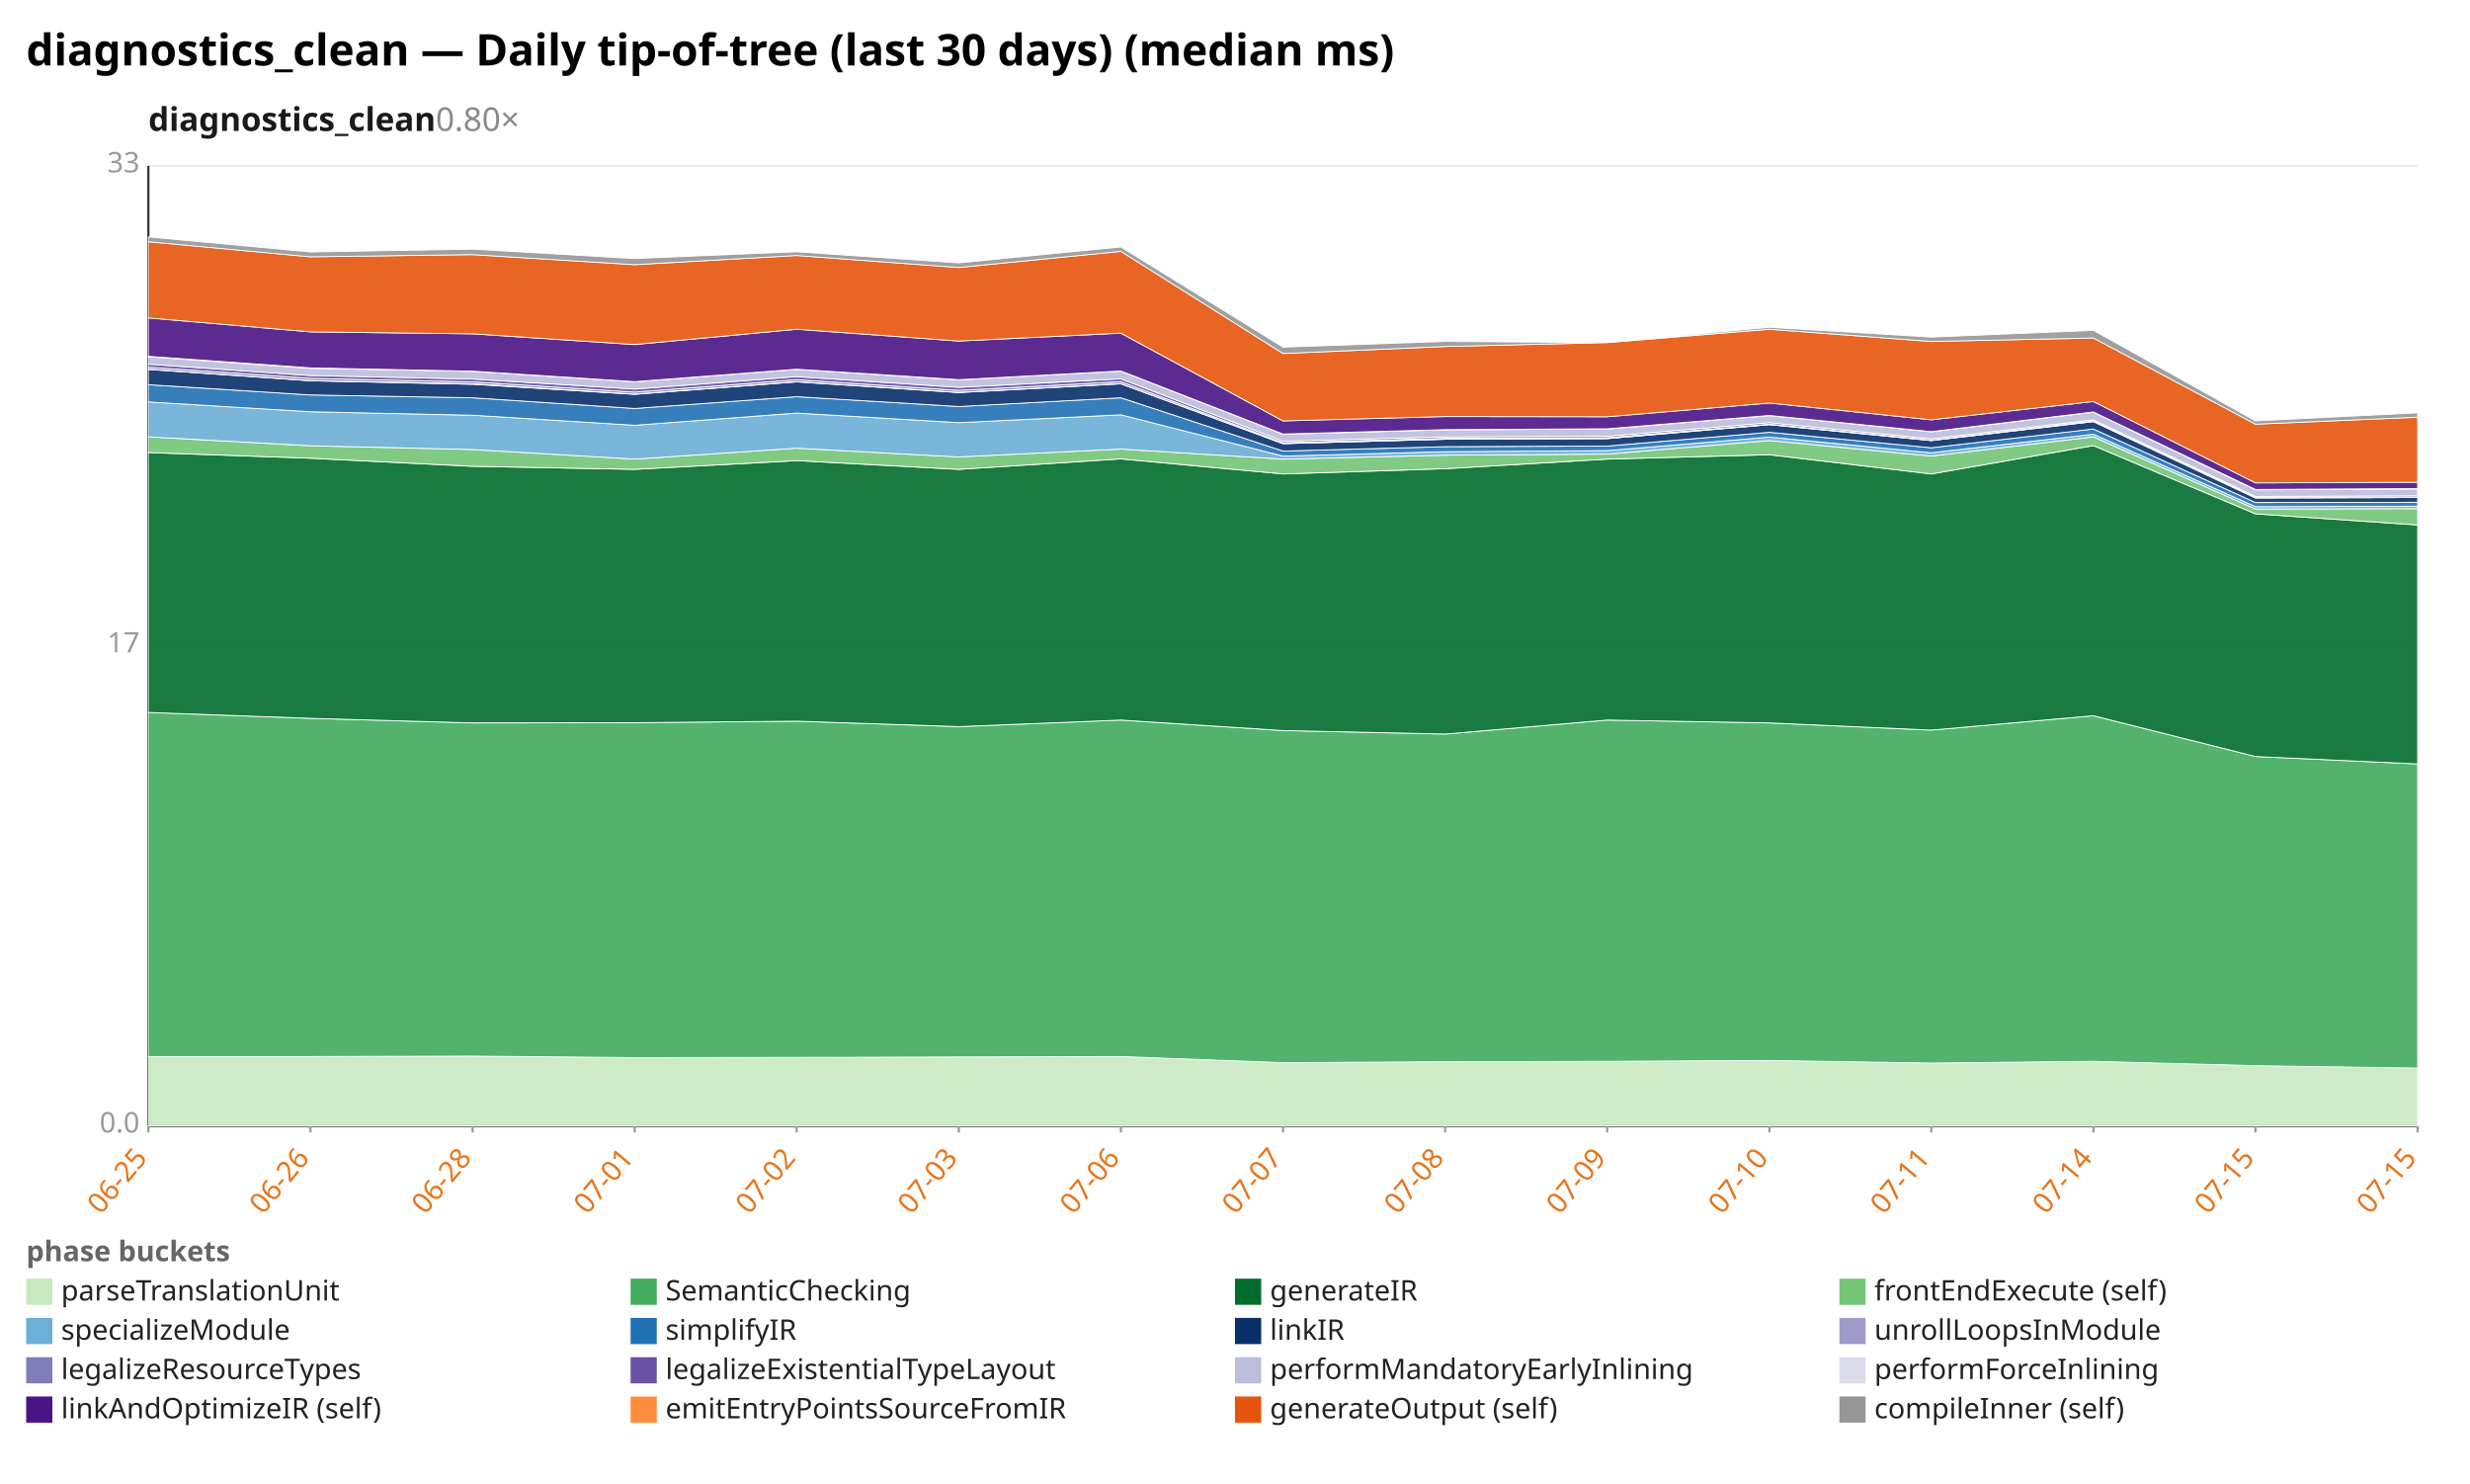
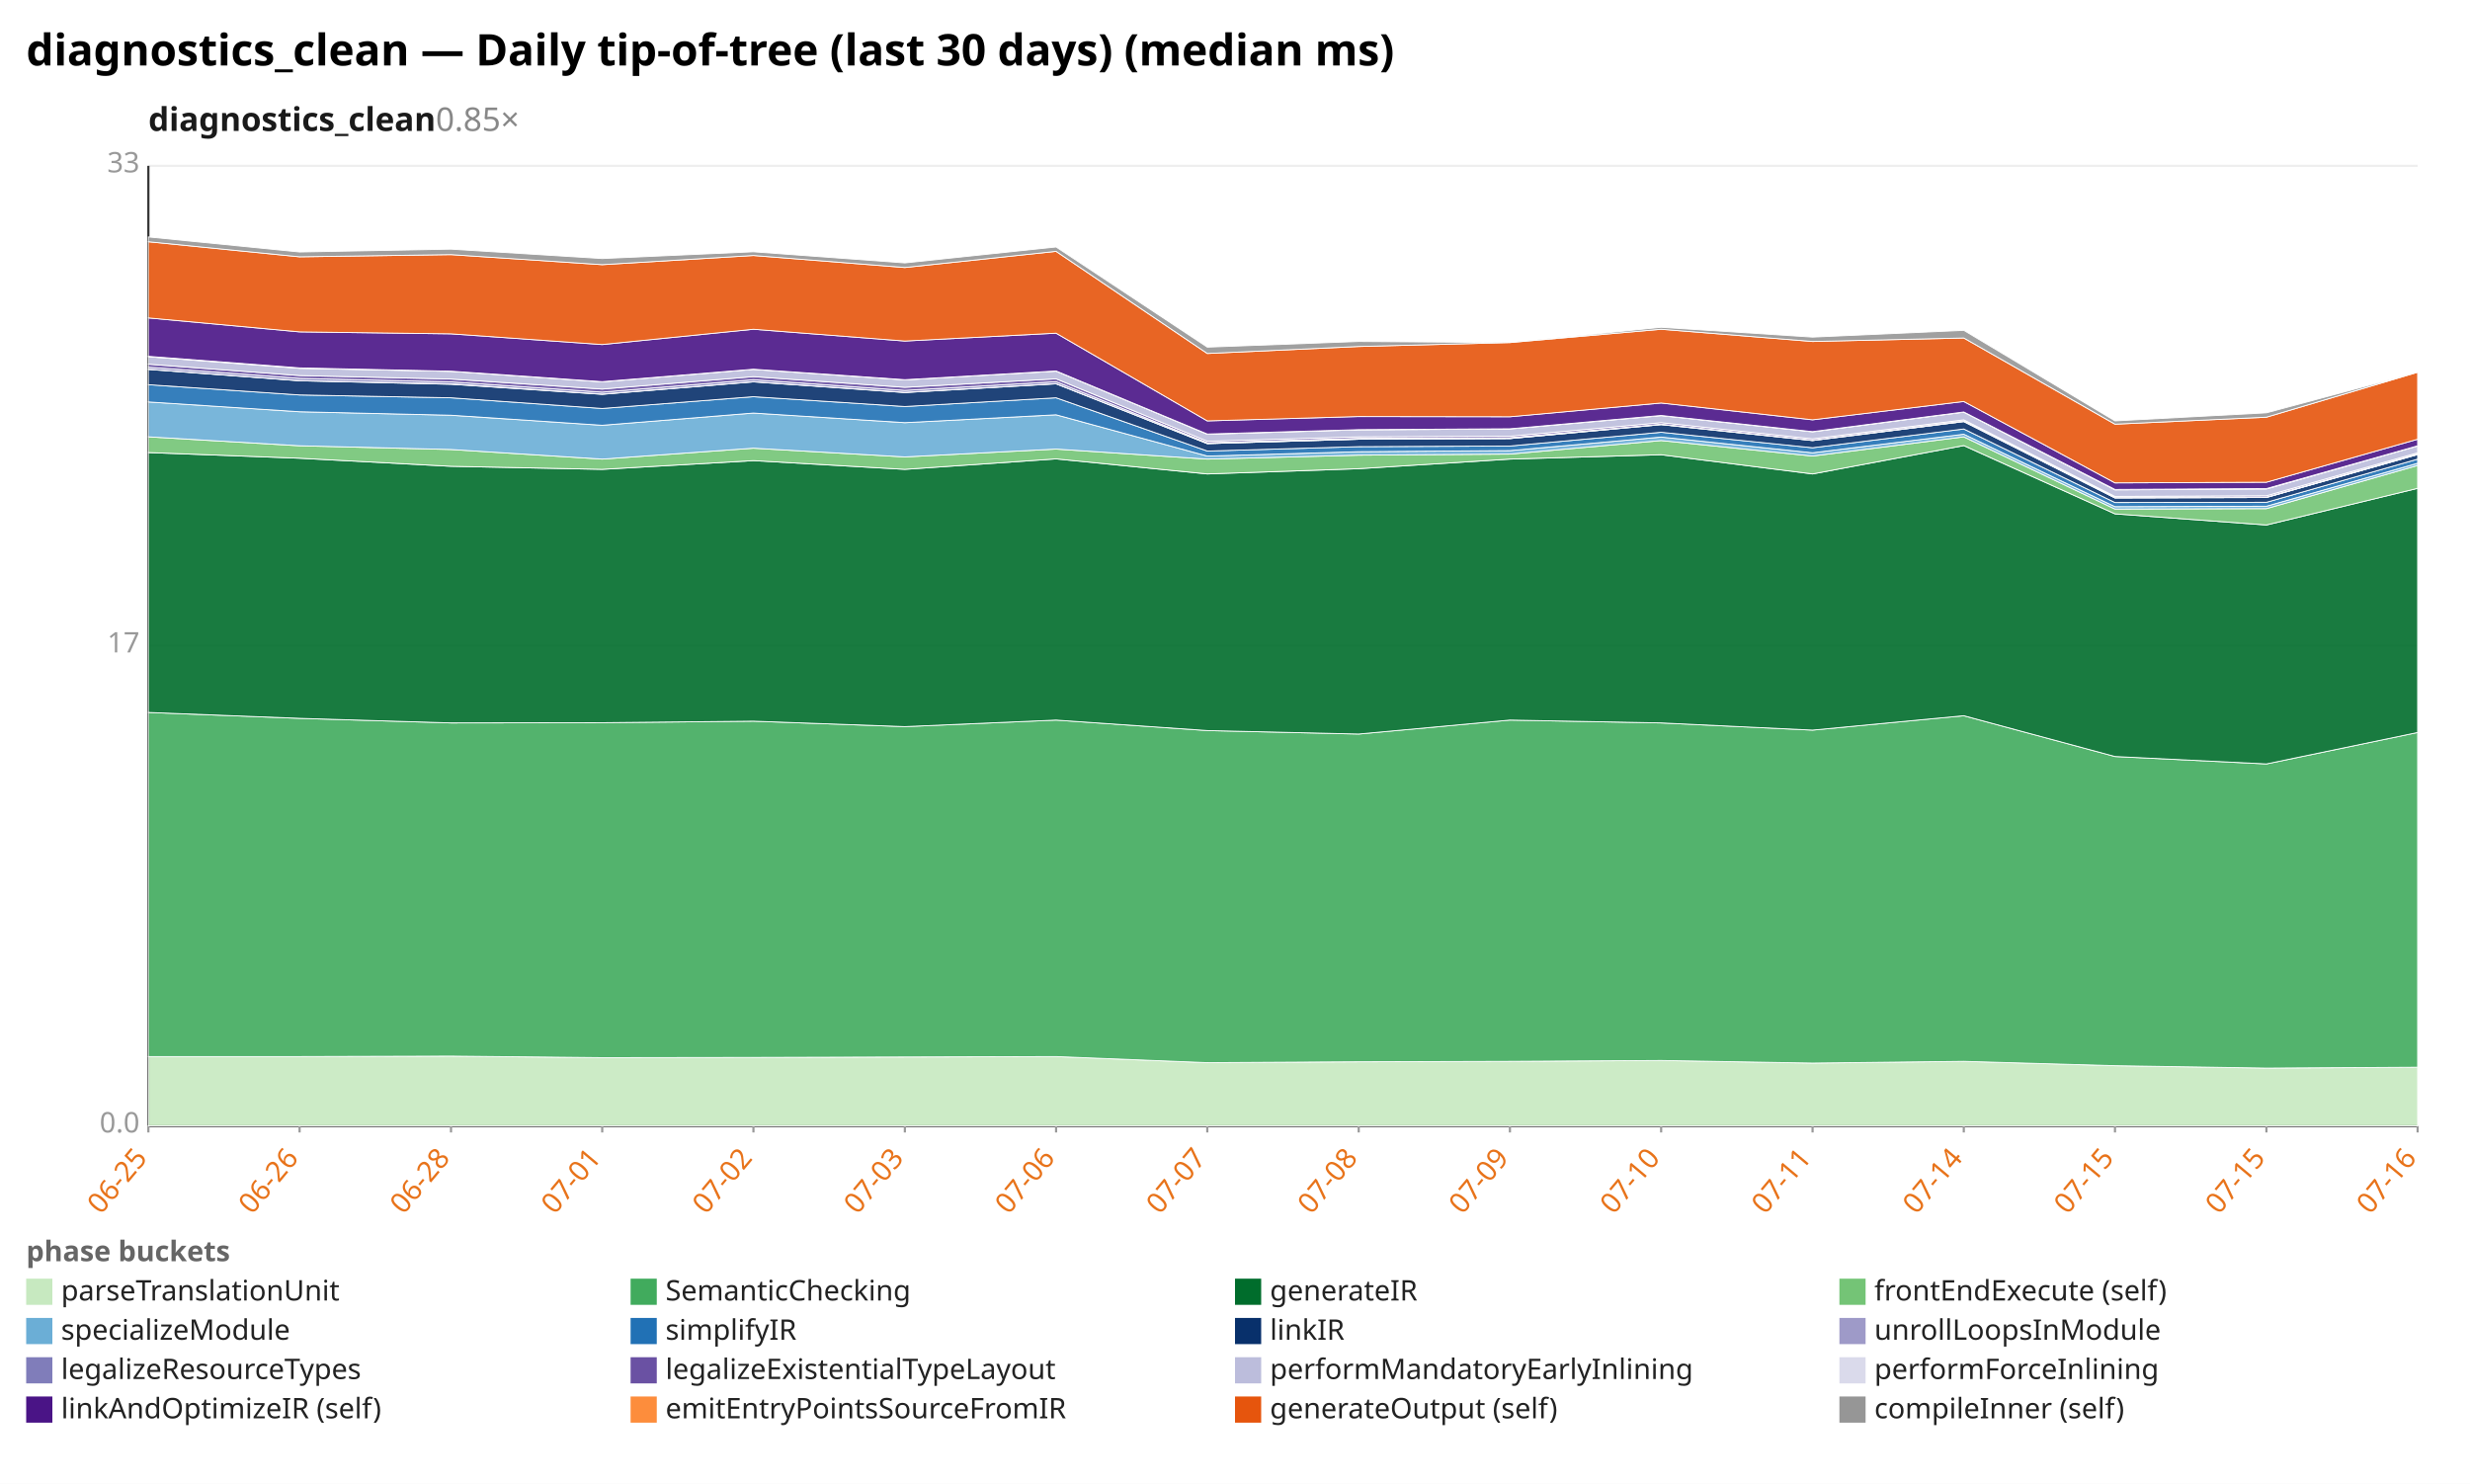
<svg xmlns="http://www.w3.org/2000/svg" width="1132" height="680" viewBox="0 0 1132 680" preserveAspectRatio="xMidYMid meet" font-family="sans-serif" font-size="13">
  <rect width="1132" height="680" fill="white" />
  <text x="12" y="30" font-size="20" font-weight="bold">diagnostics_clean — Daily tip-of-tree (last 30 days) (median ms)</text>
-   <text x="68" y="60" font-size="15" font-weight="600" fill="#1a1a1a">diagnostics_clean<tspan fill="#888" font-weight="400" text-decoration="none">  0.80×</tspan>
+   <text x="68" y="60" font-size="15" font-weight="600" fill="#1a1a1a">diagnostics_clean<tspan fill="#888" font-weight="400" text-decoration="none">  0.85×</tspan>
  </text>
  <line x1="68.0" y1="516.0" x2="1108.0" y2="516.0" stroke="#eee" />
  <text x="64.0" y="519.0" text-anchor="end" fill="#999">0.0</text>
  <line x1="68.0" y1="296.0" x2="1108.0" y2="296.0" stroke="#eee" />
  <text x="64.0" y="299.0" text-anchor="end" fill="#999">17</text>
  <line x1="68.0" y1="76.0" x2="1108.0" y2="76.0" stroke="#eee" />
  <text x="64.0" y="79.0" text-anchor="end" fill="#999">33</text>
  <line x1="68.0" y1="76.0" x2="68.0" y2="516.0" stroke="#333" />
  <line x1="68.0" y1="516.0" x2="1108.0" y2="516.0" stroke="#333" />
  <line x1="68.0" y1="516.0" x2="68.0" y2="519.0" stroke="#999" />
  <text x="68.0" y="531.0" text-anchor="end" fill="#e8731a" transform="rotate(-50 68.0 531.0)">06-25</text>
-   <line x1="142.3" y1="516.0" x2="142.3" y2="519.0" stroke="#999" />
-   <text x="142.3" y="531.0" text-anchor="end" fill="#e8731a" transform="rotate(-50 142.3 531.0)">06-26</text>
-   <line x1="216.6" y1="516.0" x2="216.6" y2="519.0" stroke="#999" />
-   <text x="216.6" y="531.0" text-anchor="end" fill="#e8731a" transform="rotate(-50 216.6 531.0)">06-28</text>
-   <line x1="290.9" y1="516.0" x2="290.9" y2="519.0" stroke="#999" />
-   <text x="290.9" y="531.0" text-anchor="end" fill="#e8731a" transform="rotate(-50 290.9 531.0)">07-01</text>
-   <line x1="365.1" y1="516.0" x2="365.1" y2="519.0" stroke="#999" />
-   <text x="365.1" y="531.0" text-anchor="end" fill="#e8731a" transform="rotate(-50 365.1 531.0)">07-02</text>
-   <line x1="439.4" y1="516.0" x2="439.4" y2="519.0" stroke="#999" />
-   <text x="439.4" y="531.0" text-anchor="end" fill="#e8731a" transform="rotate(-50 439.4 531.0)">07-03</text>
-   <line x1="513.7" y1="516.0" x2="513.7" y2="519.0" stroke="#999" />
-   <text x="513.7" y="531.0" text-anchor="end" fill="#e8731a" transform="rotate(-50 513.7 531.0)">07-06</text>
-   <line x1="588.0" y1="516.0" x2="588.0" y2="519.0" stroke="#999" />
-   <text x="588.0" y="531.0" text-anchor="end" fill="#e8731a" transform="rotate(-50 588.0 531.0)">07-07</text>
-   <line x1="662.3" y1="516.0" x2="662.3" y2="519.0" stroke="#999" />
-   <text x="662.3" y="531.0" text-anchor="end" fill="#e8731a" transform="rotate(-50 662.3 531.0)">07-08</text>
-   <line x1="736.6" y1="516.0" x2="736.6" y2="519.0" stroke="#999" />
-   <text x="736.6" y="531.0" text-anchor="end" fill="#e8731a" transform="rotate(-50 736.6 531.0)">07-09</text>
-   <line x1="810.9" y1="516.0" x2="810.9" y2="519.0" stroke="#999" />
-   <text x="810.9" y="531.0" text-anchor="end" fill="#e8731a" transform="rotate(-50 810.9 531.0)">07-10</text>
-   <line x1="885.1" y1="516.0" x2="885.1" y2="519.0" stroke="#999" />
-   <text x="885.1" y="531.0" text-anchor="end" fill="#e8731a" transform="rotate(-50 885.1 531.0)">07-11</text>
-   <line x1="959.4" y1="516.0" x2="959.4" y2="519.0" stroke="#999" />
-   <text x="959.4" y="531.0" text-anchor="end" fill="#e8731a" transform="rotate(-50 959.4 531.0)">07-14</text>
-   <line x1="1033.7" y1="516.0" x2="1033.7" y2="519.0" stroke="#999" />
-   <text x="1033.7" y="531.0" text-anchor="end" fill="#e8731a" transform="rotate(-50 1033.7 531.0)">07-15</text>
+   <line x1="137.3" y1="516.0" x2="137.3" y2="519.0" stroke="#999" />
+   <text x="137.3" y="531.0" text-anchor="end" fill="#e8731a" transform="rotate(-50 137.3 531.0)">06-26</text>
+   <line x1="206.7" y1="516.0" x2="206.7" y2="519.0" stroke="#999" />
+   <text x="206.7" y="531.0" text-anchor="end" fill="#e8731a" transform="rotate(-50 206.7 531.0)">06-28</text>
+   <line x1="276.0" y1="516.0" x2="276.0" y2="519.0" stroke="#999" />
+   <text x="276.0" y="531.0" text-anchor="end" fill="#e8731a" transform="rotate(-50 276.0 531.0)">07-01</text>
+   <line x1="345.3" y1="516.0" x2="345.3" y2="519.0" stroke="#999" />
+   <text x="345.3" y="531.0" text-anchor="end" fill="#e8731a" transform="rotate(-50 345.3 531.0)">07-02</text>
+   <line x1="414.7" y1="516.0" x2="414.7" y2="519.0" stroke="#999" />
+   <text x="414.7" y="531.0" text-anchor="end" fill="#e8731a" transform="rotate(-50 414.7 531.0)">07-03</text>
+   <line x1="484.0" y1="516.0" x2="484.0" y2="519.0" stroke="#999" />
+   <text x="484.0" y="531.0" text-anchor="end" fill="#e8731a" transform="rotate(-50 484.0 531.0)">07-06</text>
+   <line x1="553.3" y1="516.0" x2="553.3" y2="519.0" stroke="#999" />
+   <text x="553.3" y="531.0" text-anchor="end" fill="#e8731a" transform="rotate(-50 553.3 531.0)">07-07</text>
+   <line x1="622.7" y1="516.0" x2="622.7" y2="519.0" stroke="#999" />
+   <text x="622.7" y="531.0" text-anchor="end" fill="#e8731a" transform="rotate(-50 622.7 531.0)">07-08</text>
+   <line x1="692.0" y1="516.0" x2="692.0" y2="519.0" stroke="#999" />
+   <text x="692.0" y="531.0" text-anchor="end" fill="#e8731a" transform="rotate(-50 692.0 531.0)">07-09</text>
+   <line x1="761.3" y1="516.0" x2="761.3" y2="519.0" stroke="#999" />
+   <text x="761.3" y="531.0" text-anchor="end" fill="#e8731a" transform="rotate(-50 761.3 531.0)">07-10</text>
+   <line x1="830.7" y1="516.0" x2="830.7" y2="519.0" stroke="#999" />
+   <text x="830.7" y="531.0" text-anchor="end" fill="#e8731a" transform="rotate(-50 830.7 531.0)">07-11</text>
+   <line x1="900.0" y1="516.0" x2="900.0" y2="519.0" stroke="#999" />
+   <text x="900.0" y="531.0" text-anchor="end" fill="#e8731a" transform="rotate(-50 900.0 531.0)">07-14</text>
+   <line x1="969.3" y1="516.0" x2="969.3" y2="519.0" stroke="#999" />
+   <text x="969.3" y="531.0" text-anchor="end" fill="#e8731a" transform="rotate(-50 969.3 531.0)">07-15</text>
+   <line x1="1038.7" y1="516.0" x2="1038.7" y2="519.0" stroke="#999" />
+   <text x="1038.7" y="531.0" text-anchor="end" fill="#e8731a" transform="rotate(-50 1038.7 531.0)">07-15</text>
  <line x1="1108.0" y1="516.0" x2="1108.0" y2="519.0" stroke="#999" />
-   <text x="1108.0" y="531.0" text-anchor="end" fill="#e8731a" transform="rotate(-50 1108.0 531.0)">07-15</text>
-   <polygon points="68.0,484.2 142.3,484.2 216.6,484.0 290.9,484.7 365.1,484.6 439.4,484.4 513.7,484.2 588.0,487.0 662.3,486.6 736.6,486.4 810.9,486.0 885.1,487.2 959.4,486.4 1033.7,488.4 1108.0,489.5 1108.0,516.0 1033.7,516.0 959.4,516.0 885.1,516.0 810.9,516.0 736.6,516.0 662.3,516.0 588.0,516.0 513.7,516.0 439.4,516.0 365.1,516.0 290.9,516.0 216.6,516.0 142.3,516.0 68.0,516.0" fill="#c7e9c0" fill-opacity="0.9" stroke="#fff" stroke-width="0.4" />
-   <polygon points="68.0,326.5 142.3,329.2 216.6,331.3 290.9,331.2 365.1,330.5 439.4,333.0 513.7,330.0 588.0,334.8 662.3,336.4 736.6,330.0 810.9,331.3 885.1,334.6 959.4,328.0 1033.7,346.7 1108.0,350.1 1108.0,489.5 1033.7,488.4 959.4,486.4 885.1,487.2 810.9,486.0 736.6,486.4 662.3,486.6 588.0,487.0 513.7,484.2 439.4,484.4 365.1,484.6 290.9,484.7 216.6,484.0 142.3,484.2 68.0,484.2" fill="#41ab5d" fill-opacity="0.9" stroke="#fff" stroke-width="0.4" />
-   <polygon points="68.0,207.4 142.3,210.0 216.6,213.7 290.9,215.1 365.1,211.1 439.4,215.1 513.7,210.3 588.0,217.2 662.3,214.8 736.6,210.4 810.9,208.4 885.1,217.2 959.4,204.2 1033.7,235.5 1108.0,240.6 1108.0,350.1 1033.7,346.7 959.4,328.0 885.1,334.6 810.9,331.3 736.6,330.0 662.3,336.4 588.0,334.8 513.7,330.0 439.4,333.0 365.1,330.5 290.9,331.2 216.6,331.3 142.3,329.2 68.0,326.5" fill="#006d2c" fill-opacity="0.9" stroke="#fff" stroke-width="0.4" />
-   <polygon points="68.0,200.2 142.3,204.3 216.6,206.0 290.9,210.4 365.1,205.4 439.4,209.4 513.7,205.8 588.0,210.4 662.3,208.6 736.6,208.1 810.9,201.9 885.1,209.0 959.4,200.2 1033.7,233.3 1108.0,233.1 1108.0,240.6 1033.7,235.5 959.4,204.2 885.1,217.2 810.9,208.4 736.6,210.4 662.3,214.8 588.0,217.2 513.7,210.3 439.4,215.1 365.1,211.1 290.9,215.1 216.6,213.7 142.3,210.0 68.0,207.4" fill="#74c476" fill-opacity="0.9" stroke="#fff" stroke-width="0.4" />
-   <polygon points="68.0,184.2 142.3,188.7 216.6,190.3 290.9,194.9 365.1,189.3 439.4,193.7 513.7,190.1 588.0,209.0 662.3,207.0 736.6,206.5 810.9,200.3 885.1,207.5 959.4,199.0 1033.7,232.2 1108.0,232.0 1108.0,233.1 1033.7,233.3 959.4,200.2 885.1,209.0 810.9,201.9 736.6,208.1 662.3,208.6 588.0,210.4 513.7,205.8 439.4,209.4 365.1,205.4 290.9,210.4 216.6,206.0 142.3,204.3 68.0,200.2" fill="#6baed6" fill-opacity="0.9" stroke="#fff" stroke-width="0.4" />
-   <polygon points="68.0,176.3 142.3,181.0 216.6,182.3 290.9,187.2 365.1,181.8 439.4,186.3 513.7,182.3 588.0,206.7 662.3,204.7 736.6,204.4 810.9,198.1 885.1,205.2 959.4,196.6 1033.7,230.3 1108.0,230.2 1108.0,232.0 1033.7,232.2 959.4,199.0 885.1,207.5 810.9,200.3 736.6,206.5 662.3,207.0 588.0,209.0 513.7,190.1 439.4,193.7 365.1,189.3 290.9,194.9 216.6,190.3 142.3,188.7 68.0,184.2" fill="#2171b5" fill-opacity="0.9" stroke="#fff" stroke-width="0.4" />
-   <polygon points="68.0,169.3 142.3,174.5 216.6,176.1 290.9,180.7 365.1,175.0 439.4,179.9 513.7,175.9 588.0,203.3 662.3,201.3 736.6,201.0 810.9,194.6 885.1,201.9 959.4,193.2 1033.7,228.2 1108.0,228.0 1108.0,230.2 1033.7,230.3 959.4,196.6 885.1,205.2 810.9,198.1 736.6,204.4 662.3,204.7 588.0,206.7 513.7,182.3 439.4,186.3 365.1,181.8 290.9,187.2 216.6,182.3 142.3,181.0 68.0,176.3" fill="#08306b" fill-opacity="0.9" stroke="#fff" stroke-width="0.4" />
-   <polygon points="68.0,169.2 142.3,174.4 216.6,175.9 290.9,180.6 365.1,174.9 439.4,179.8 513.7,175.8 588.0,203.3 662.3,201.3 736.6,201.0 810.9,194.6 885.1,201.9 959.4,193.2 1033.7,228.2 1108.0,228.0 1108.0,228.0 1033.7,228.2 959.4,193.2 885.1,201.9 810.9,194.6 736.6,201.0 662.3,201.3 588.0,203.3 513.7,175.9 439.4,179.9 365.1,175.0 290.9,180.7 216.6,176.1 142.3,174.5 68.0,169.3" fill="#9e9ac8" fill-opacity="0.9" stroke="#fff" stroke-width="0.4" />
-   <polygon points="68.0,168.3 142.3,173.4 216.6,175.0 290.9,179.7 365.1,174.0 439.4,178.9 513.7,174.9 588.0,202.9 662.3,200.9 736.6,200.6 810.9,194.4 885.1,201.7 959.4,192.9 1033.7,227.9 1108.0,227.8 1108.0,228.0 1033.7,228.2 959.4,193.2 885.1,201.9 810.9,194.6 736.6,201.0 662.3,201.3 588.0,203.3 513.7,175.8 439.4,179.8 365.1,174.9 290.9,180.6 216.6,175.9 142.3,174.4 68.0,169.2" fill="#807dba" fill-opacity="0.9" stroke="#fff" stroke-width="0.4" />
-   <polygon points="68.0,166.9 142.3,172.1 216.6,173.7 290.9,178.3 365.1,172.6 439.4,177.5 513.7,173.6 588.0,202.2 662.3,200.2 736.6,199.9 810.9,193.7 885.1,201.1 959.4,192.4 1033.7,227.5 1108.0,227.2 1108.0,227.8 1033.7,227.9 959.4,192.9 885.1,201.7 810.9,194.4 736.6,200.6 662.3,200.9 588.0,202.9 513.7,174.9 439.4,178.9 365.1,174.0 290.9,179.7 216.6,175.0 142.3,173.4 68.0,168.3" fill="#6a51a3" fill-opacity="0.9" stroke="#fff" stroke-width="0.4" />
-   <polygon points="68.0,163.5 142.3,168.8 216.6,170.2 290.9,175.0 365.1,169.3 439.4,174.1 513.7,170.1 588.0,199.0 662.3,197.0 736.6,196.6 810.9,190.5 885.1,197.9 959.4,188.9 1033.7,224.5 1108.0,224.1 1108.0,227.2 1033.7,227.5 959.4,192.4 885.1,201.1 810.9,193.7 736.6,199.9 662.3,200.2 588.0,202.2 513.7,173.6 439.4,177.5 365.1,172.6 290.9,178.3 216.6,173.7 142.3,172.1 68.0,166.9" fill="#bcbddc" fill-opacity="0.9" stroke="#fff" stroke-width="0.4" />
-   <polygon points="68.0,163.3 142.3,168.6 216.6,170.1 290.9,174.9 365.1,169.2 439.4,174.0 513.7,170.0 588.0,198.9 662.3,196.9 736.6,196.5 810.9,190.4 885.1,197.8 959.4,188.8 1033.7,224.3 1108.0,223.9 1108.0,224.1 1033.7,224.5 959.4,188.9 885.1,197.9 810.9,190.5 736.6,196.6 662.3,197.0 588.0,199.0 513.7,170.1 439.4,174.1 365.1,169.3 290.9,175.0 216.6,170.2 142.3,168.8 68.0,163.5" fill="#dadaeb" fill-opacity="0.9" stroke="#fff" stroke-width="0.4" />
-   <polygon points="68.0,145.7 142.3,152.1 216.6,153.0 290.9,157.9 365.1,150.9 439.4,156.3 513.7,152.7 588.0,192.9 662.3,190.9 736.6,191.0 810.9,184.7 885.1,192.4 959.4,184.0 1033.7,221.3 1108.0,221.0 1108.0,223.9 1033.7,224.3 959.4,188.8 885.1,197.8 810.9,190.4 736.6,196.5 662.3,196.9 588.0,198.9 513.7,170.0 439.4,174.0 365.1,169.2 290.9,174.9 216.6,170.1 142.3,168.6 68.0,163.3" fill="#4a1486" fill-opacity="0.9" stroke="#fff" stroke-width="0.4" />
-   <polygon points="68.0,110.8 142.3,117.7 216.6,116.7 290.9,121.3 365.1,117.1 439.4,122.6 513.7,115.2 588.0,162.0 662.3,158.8 736.6,157.0 810.9,150.9 885.1,156.5 959.4,154.9 1033.7,194.4 1108.0,191.2 1108.0,221.0 1033.7,221.3 959.4,184.0 885.1,192.4 810.9,184.7 736.6,191.0 662.3,190.9 588.0,192.9 513.7,152.7 439.4,156.3 365.1,150.9 290.9,157.9 216.6,153.0 142.3,152.1 68.0,145.7" fill="#e6550d" fill-opacity="0.9" stroke="#fff" stroke-width="0.4" />
-   <polygon points="68.0,108.6 142.3,115.5 216.6,114.2 290.9,118.5 365.1,115.4 439.4,120.5 513.7,113.2 588.0,159.1 662.3,156.5 736.6,157.0 810.9,150.0 885.1,154.5 959.4,151.4 1033.7,192.9 1108.0,189.2 1108.0,191.2 1033.7,194.4 959.4,154.9 885.1,156.5 810.9,150.9 736.6,157.0 662.3,158.8 588.0,162.0 513.7,115.2 439.4,122.6 365.1,117.1 290.9,121.3 216.6,116.7 142.3,117.7 68.0,110.8" fill="#969696" fill-opacity="0.9" stroke="#fff" stroke-width="0.4" />
+   <text x="1108.0" y="531.0" text-anchor="end" fill="#e8731a" transform="rotate(-50 1108.0 531.0)">07-16</text>
+   <polygon points="68.0,484.2 137.3,484.2 206.7,484.0 276.0,484.7 345.3,484.6 414.7,484.4 484.0,484.2 553.3,487.0 622.7,486.6 692.0,486.4 761.3,486.0 830.7,487.2 900.0,486.4 969.3,488.4 1038.7,489.5 1108.0,489.1 1108.0,516.0 1038.7,516.0 969.3,516.0 900.0,516.0 830.7,516.0 761.3,516.0 692.0,516.0 622.7,516.0 553.3,516.0 484.0,516.0 414.7,516.0 345.3,516.0 276.0,516.0 206.7,516.0 137.3,516.0 68.0,516.0" fill="#c7e9c0" fill-opacity="0.9" stroke="#fff" stroke-width="0.4" />
+   <polygon points="68.0,326.5 137.3,329.2 206.7,331.3 276.0,331.2 345.3,330.5 414.7,333.0 484.0,330.0 553.3,334.8 622.7,336.4 692.0,330.0 761.3,331.3 830.7,334.6 900.0,328.0 969.3,346.7 1038.7,350.1 1108.0,335.7 1108.0,489.1 1038.7,489.5 969.3,488.4 900.0,486.4 830.7,487.2 761.3,486.0 692.0,486.4 622.7,486.6 553.3,487.0 484.0,484.2 414.7,484.4 345.3,484.6 276.0,484.7 206.7,484.0 137.3,484.2 68.0,484.2" fill="#41ab5d" fill-opacity="0.9" stroke="#fff" stroke-width="0.4" />
+   <polygon points="68.0,207.4 137.3,210.0 206.7,213.7 276.0,215.1 345.3,211.1 414.7,215.1 484.0,210.3 553.3,217.2 622.7,214.8 692.0,210.4 761.3,208.4 830.7,217.2 900.0,204.2 969.3,235.5 1038.7,240.6 1108.0,223.8 1108.0,335.7 1038.7,350.1 969.3,346.7 900.0,328.0 830.7,334.6 761.3,331.3 692.0,330.0 622.7,336.4 553.3,334.8 484.0,330.0 414.7,333.0 345.3,330.5 276.0,331.2 206.7,331.3 137.3,329.2 68.0,326.5" fill="#006d2c" fill-opacity="0.9" stroke="#fff" stroke-width="0.4" />
+   <polygon points="68.0,200.2 137.3,204.3 206.7,206.0 276.0,210.4 345.3,205.4 414.7,209.4 484.0,205.8 553.3,210.4 622.7,208.6 692.0,208.1 761.3,201.9 830.7,209.0 900.0,200.2 969.3,233.3 1038.7,233.1 1108.0,213.3 1108.0,223.8 1038.7,240.6 969.3,235.5 900.0,204.2 830.7,217.2 761.3,208.4 692.0,210.4 622.7,214.8 553.3,217.2 484.0,210.3 414.7,215.1 345.3,211.1 276.0,215.1 206.7,213.7 137.3,210.0 68.0,207.4" fill="#74c476" fill-opacity="0.9" stroke="#fff" stroke-width="0.4" />
+   <polygon points="68.0,184.2 137.3,188.7 206.7,190.3 276.0,194.9 345.3,189.3 414.7,193.7 484.0,190.1 553.3,209.0 622.7,207.0 692.0,206.5 761.3,200.3 830.7,207.5 900.0,199.0 969.3,232.2 1038.7,232.0 1108.0,212.3 1108.0,213.3 1038.7,233.1 969.3,233.3 900.0,200.2 830.7,209.0 761.3,201.9 692.0,208.1 622.7,208.6 553.3,210.4 484.0,205.8 414.7,209.4 345.3,205.4 276.0,210.4 206.7,206.0 137.3,204.3 68.0,200.2" fill="#6baed6" fill-opacity="0.9" stroke="#fff" stroke-width="0.4" />
+   <polygon points="68.0,176.3 137.3,181.0 206.7,182.3 276.0,187.2 345.3,181.8 414.7,186.3 484.0,182.3 553.3,206.7 622.7,204.7 692.0,204.4 761.3,198.1 830.7,205.2 900.0,196.6 969.3,230.3 1038.7,230.2 1108.0,210.4 1108.0,212.3 1038.7,232.0 969.3,232.2 900.0,199.0 830.7,207.5 761.3,200.3 692.0,206.5 622.7,207.0 553.3,209.0 484.0,190.1 414.7,193.7 345.3,189.3 276.0,194.9 206.7,190.3 137.3,188.7 68.0,184.2" fill="#2171b5" fill-opacity="0.9" stroke="#fff" stroke-width="0.4" />
+   <polygon points="68.0,169.3 137.3,174.5 206.7,176.1 276.0,180.7 345.3,175.0 414.7,179.9 484.0,175.9 553.3,203.3 622.7,201.3 692.0,201.0 761.3,194.6 830.7,201.9 900.0,193.2 969.3,228.2 1038.7,228.0 1108.0,208.3 1108.0,210.4 1038.7,230.2 969.3,230.3 900.0,196.6 830.7,205.2 761.3,198.1 692.0,204.4 622.7,204.7 553.3,206.7 484.0,182.3 414.7,186.3 345.3,181.8 276.0,187.2 206.7,182.3 137.3,181.0 68.0,176.3" fill="#08306b" fill-opacity="0.9" stroke="#fff" stroke-width="0.4" />
+   <polygon points="68.0,169.2 137.3,174.4 206.7,175.9 276.0,180.6 345.3,174.9 414.7,179.8 484.0,175.8 553.3,203.3 622.7,201.3 692.0,201.0 761.3,194.6 830.7,201.9 900.0,193.2 969.3,228.2 1038.7,228.0 1108.0,208.3 1108.0,208.3 1038.7,228.0 969.3,228.2 900.0,193.2 830.7,201.9 761.3,194.6 692.0,201.0 622.7,201.3 553.3,203.3 484.0,175.9 414.7,179.9 345.3,175.0 276.0,180.7 206.7,176.1 137.3,174.5 68.0,169.3" fill="#9e9ac8" fill-opacity="0.9" stroke="#fff" stroke-width="0.4" />
+   <polygon points="68.0,168.3 137.3,173.4 206.7,175.0 276.0,179.7 345.3,174.0 414.7,178.9 484.0,174.9 553.3,202.9 622.7,200.9 692.0,200.6 761.3,194.4 830.7,201.7 900.0,192.9 969.3,227.9 1038.7,227.8 1108.0,208.0 1108.0,208.3 1038.7,228.0 969.3,228.2 900.0,193.2 830.7,201.9 761.3,194.6 692.0,201.0 622.7,201.3 553.3,203.3 484.0,175.8 414.7,179.8 345.3,174.9 276.0,180.6 206.7,175.9 137.3,174.4 68.0,169.2" fill="#807dba" fill-opacity="0.9" stroke="#fff" stroke-width="0.4" />
+   <polygon points="68.0,166.9 137.3,172.1 206.7,173.7 276.0,178.3 345.3,172.6 414.7,177.5 484.0,173.6 553.3,202.2 622.7,200.2 692.0,199.9 761.3,193.7 830.7,201.1 900.0,192.4 969.3,227.5 1038.7,227.2 1108.0,207.5 1108.0,208.0 1038.7,227.8 969.3,227.9 900.0,192.9 830.7,201.7 761.3,194.4 692.0,200.6 622.7,200.9 553.3,202.9 484.0,174.9 414.7,178.9 345.3,174.0 276.0,179.7 206.7,175.0 137.3,173.4 68.0,168.3" fill="#6a51a3" fill-opacity="0.9" stroke="#fff" stroke-width="0.4" />
+   <polygon points="68.0,163.5 137.3,168.8 206.7,170.2 276.0,175.0 345.3,169.3 414.7,174.1 484.0,170.1 553.3,199.0 622.7,197.0 692.0,196.6 761.3,190.5 830.7,197.9 900.0,188.9 969.3,224.5 1038.7,224.1 1108.0,204.4 1108.0,207.5 1038.7,227.2 969.3,227.5 900.0,192.4 830.7,201.1 761.3,193.7 692.0,199.9 622.7,200.2 553.3,202.2 484.0,173.6 414.7,177.5 345.3,172.6 276.0,178.3 206.7,173.7 137.3,172.1 68.0,166.9" fill="#bcbddc" fill-opacity="0.9" stroke="#fff" stroke-width="0.4" />
+   <polygon points="68.0,163.3 137.3,168.6 206.7,170.1 276.0,174.9 345.3,169.2 414.7,174.0 484.0,170.0 553.3,198.9 622.7,196.9 692.0,196.5 761.3,190.4 830.7,197.8 900.0,188.8 969.3,224.3 1038.7,223.9 1108.0,204.3 1108.0,204.4 1038.7,224.1 969.3,224.5 900.0,188.9 830.7,197.9 761.3,190.5 692.0,196.6 622.7,197.0 553.3,199.0 484.0,170.1 414.7,174.1 345.3,169.3 276.0,175.0 206.7,170.2 137.3,168.8 68.0,163.5" fill="#dadaeb" fill-opacity="0.9" stroke="#fff" stroke-width="0.4" />
+   <polygon points="68.0,145.7 137.3,152.1 206.7,153.0 276.0,157.9 345.3,150.9 414.7,156.3 484.0,152.7 553.3,192.9 622.7,190.9 692.0,191.0 761.3,184.7 830.7,192.4 900.0,184.0 969.3,221.3 1038.7,221.0 1108.0,201.3 1108.0,204.3 1038.7,223.9 969.3,224.3 900.0,188.8 830.7,197.8 761.3,190.4 692.0,196.5 622.7,196.9 553.3,198.9 484.0,170.0 414.7,174.0 345.3,169.2 276.0,174.9 206.7,170.1 137.3,168.6 68.0,163.3" fill="#4a1486" fill-opacity="0.9" stroke="#fff" stroke-width="0.4" />
+   <polygon points="68.0,110.8 137.3,117.7 206.7,116.7 276.0,121.3 345.3,117.1 414.7,122.6 484.0,115.2 553.3,162.0 622.7,158.8 692.0,157.0 761.3,150.9 830.7,156.5 900.0,154.9 969.3,194.4 1038.7,191.2 1108.0,170.6 1108.0,201.3 1038.7,221.0 969.3,221.3 900.0,184.0 830.7,192.4 761.3,184.7 692.0,191.0 622.7,190.9 553.3,192.9 484.0,152.7 414.7,156.3 345.3,150.9 276.0,157.9 206.7,153.0 137.3,152.1 68.0,145.7" fill="#e6550d" fill-opacity="0.9" stroke="#fff" stroke-width="0.4" />
+   <polygon points="68.0,108.6 137.3,115.5 206.7,114.2 276.0,118.5 345.3,115.4 414.7,120.5 484.0,113.2 553.3,159.1 622.7,156.5 692.0,157.0 761.3,150.0 830.7,154.5 900.0,151.4 969.3,192.9 1038.7,189.2 1108.0,170.6 1108.0,170.6 1038.7,191.2 969.3,194.4 900.0,154.9 830.7,156.5 761.3,150.9 692.0,157.0 622.7,158.8 553.3,162.0 484.0,115.2 414.7,122.6 345.3,117.1 276.0,121.3 206.7,116.7 137.3,117.7 68.0,110.8" fill="#969696" fill-opacity="0.9" stroke="#fff" stroke-width="0.4" />
  <text x="12" y="578" fill="#666" font-weight="600">phase buckets</text>
  <rect x="12" y="586" width="12" height="12" fill="#c7e9c0" />
  <text x="28" y="596" fill="#222">parseTranslationUnit</text>
  <rect x="289" y="586" width="12" height="12" fill="#41ab5d" />
  <text x="305" y="596" fill="#222">SemanticChecking</text>
  <rect x="566" y="586" width="12" height="12" fill="#006d2c" />
  <text x="582" y="596" fill="#222">generateIR</text>
  <rect x="843" y="586" width="12" height="12" fill="#74c476" />
  <text x="859" y="596" fill="#222">frontEndExecute (self)</text>
  <rect x="12" y="604" width="12" height="12" fill="#6baed6" />
  <text x="28" y="614" fill="#222">specializeModule</text>
  <rect x="289" y="604" width="12" height="12" fill="#2171b5" />
  <text x="305" y="614" fill="#222">simplifyIR</text>
  <rect x="566" y="604" width="12" height="12" fill="#08306b" />
  <text x="582" y="614" fill="#222">linkIR</text>
  <rect x="843" y="604" width="12" height="12" fill="#9e9ac8" />
  <text x="859" y="614" fill="#222">unrollLoopsInModule</text>
  <rect x="12" y="622" width="12" height="12" fill="#807dba" />
  <text x="28" y="632" fill="#222">legalizeResourceTypes</text>
  <rect x="289" y="622" width="12" height="12" fill="#6a51a3" />
  <text x="305" y="632" fill="#222">legalizeExistentialTypeLayout</text>
  <rect x="566" y="622" width="12" height="12" fill="#bcbddc" />
  <text x="582" y="632" fill="#222">performMandatoryEarlyInlining</text>
  <rect x="843" y="622" width="12" height="12" fill="#dadaeb" />
  <text x="859" y="632" fill="#222">performForceInlining</text>
  <rect x="12" y="640" width="12" height="12" fill="#4a1486" />
  <text x="28" y="650" fill="#222">linkAndOptimizeIR (self)</text>
  <rect x="289" y="640" width="12" height="12" fill="#fd8d3c" />
  <text x="305" y="650" fill="#222">emitEntryPointsSourceFromIR</text>
  <rect x="566" y="640" width="12" height="12" fill="#e6550d" />
  <text x="582" y="650" fill="#222">generateOutput (self)</text>
  <rect x="843" y="640" width="12" height="12" fill="#969696" />
  <text x="859" y="650" fill="#222">compileInner (self)</text>
</svg>
